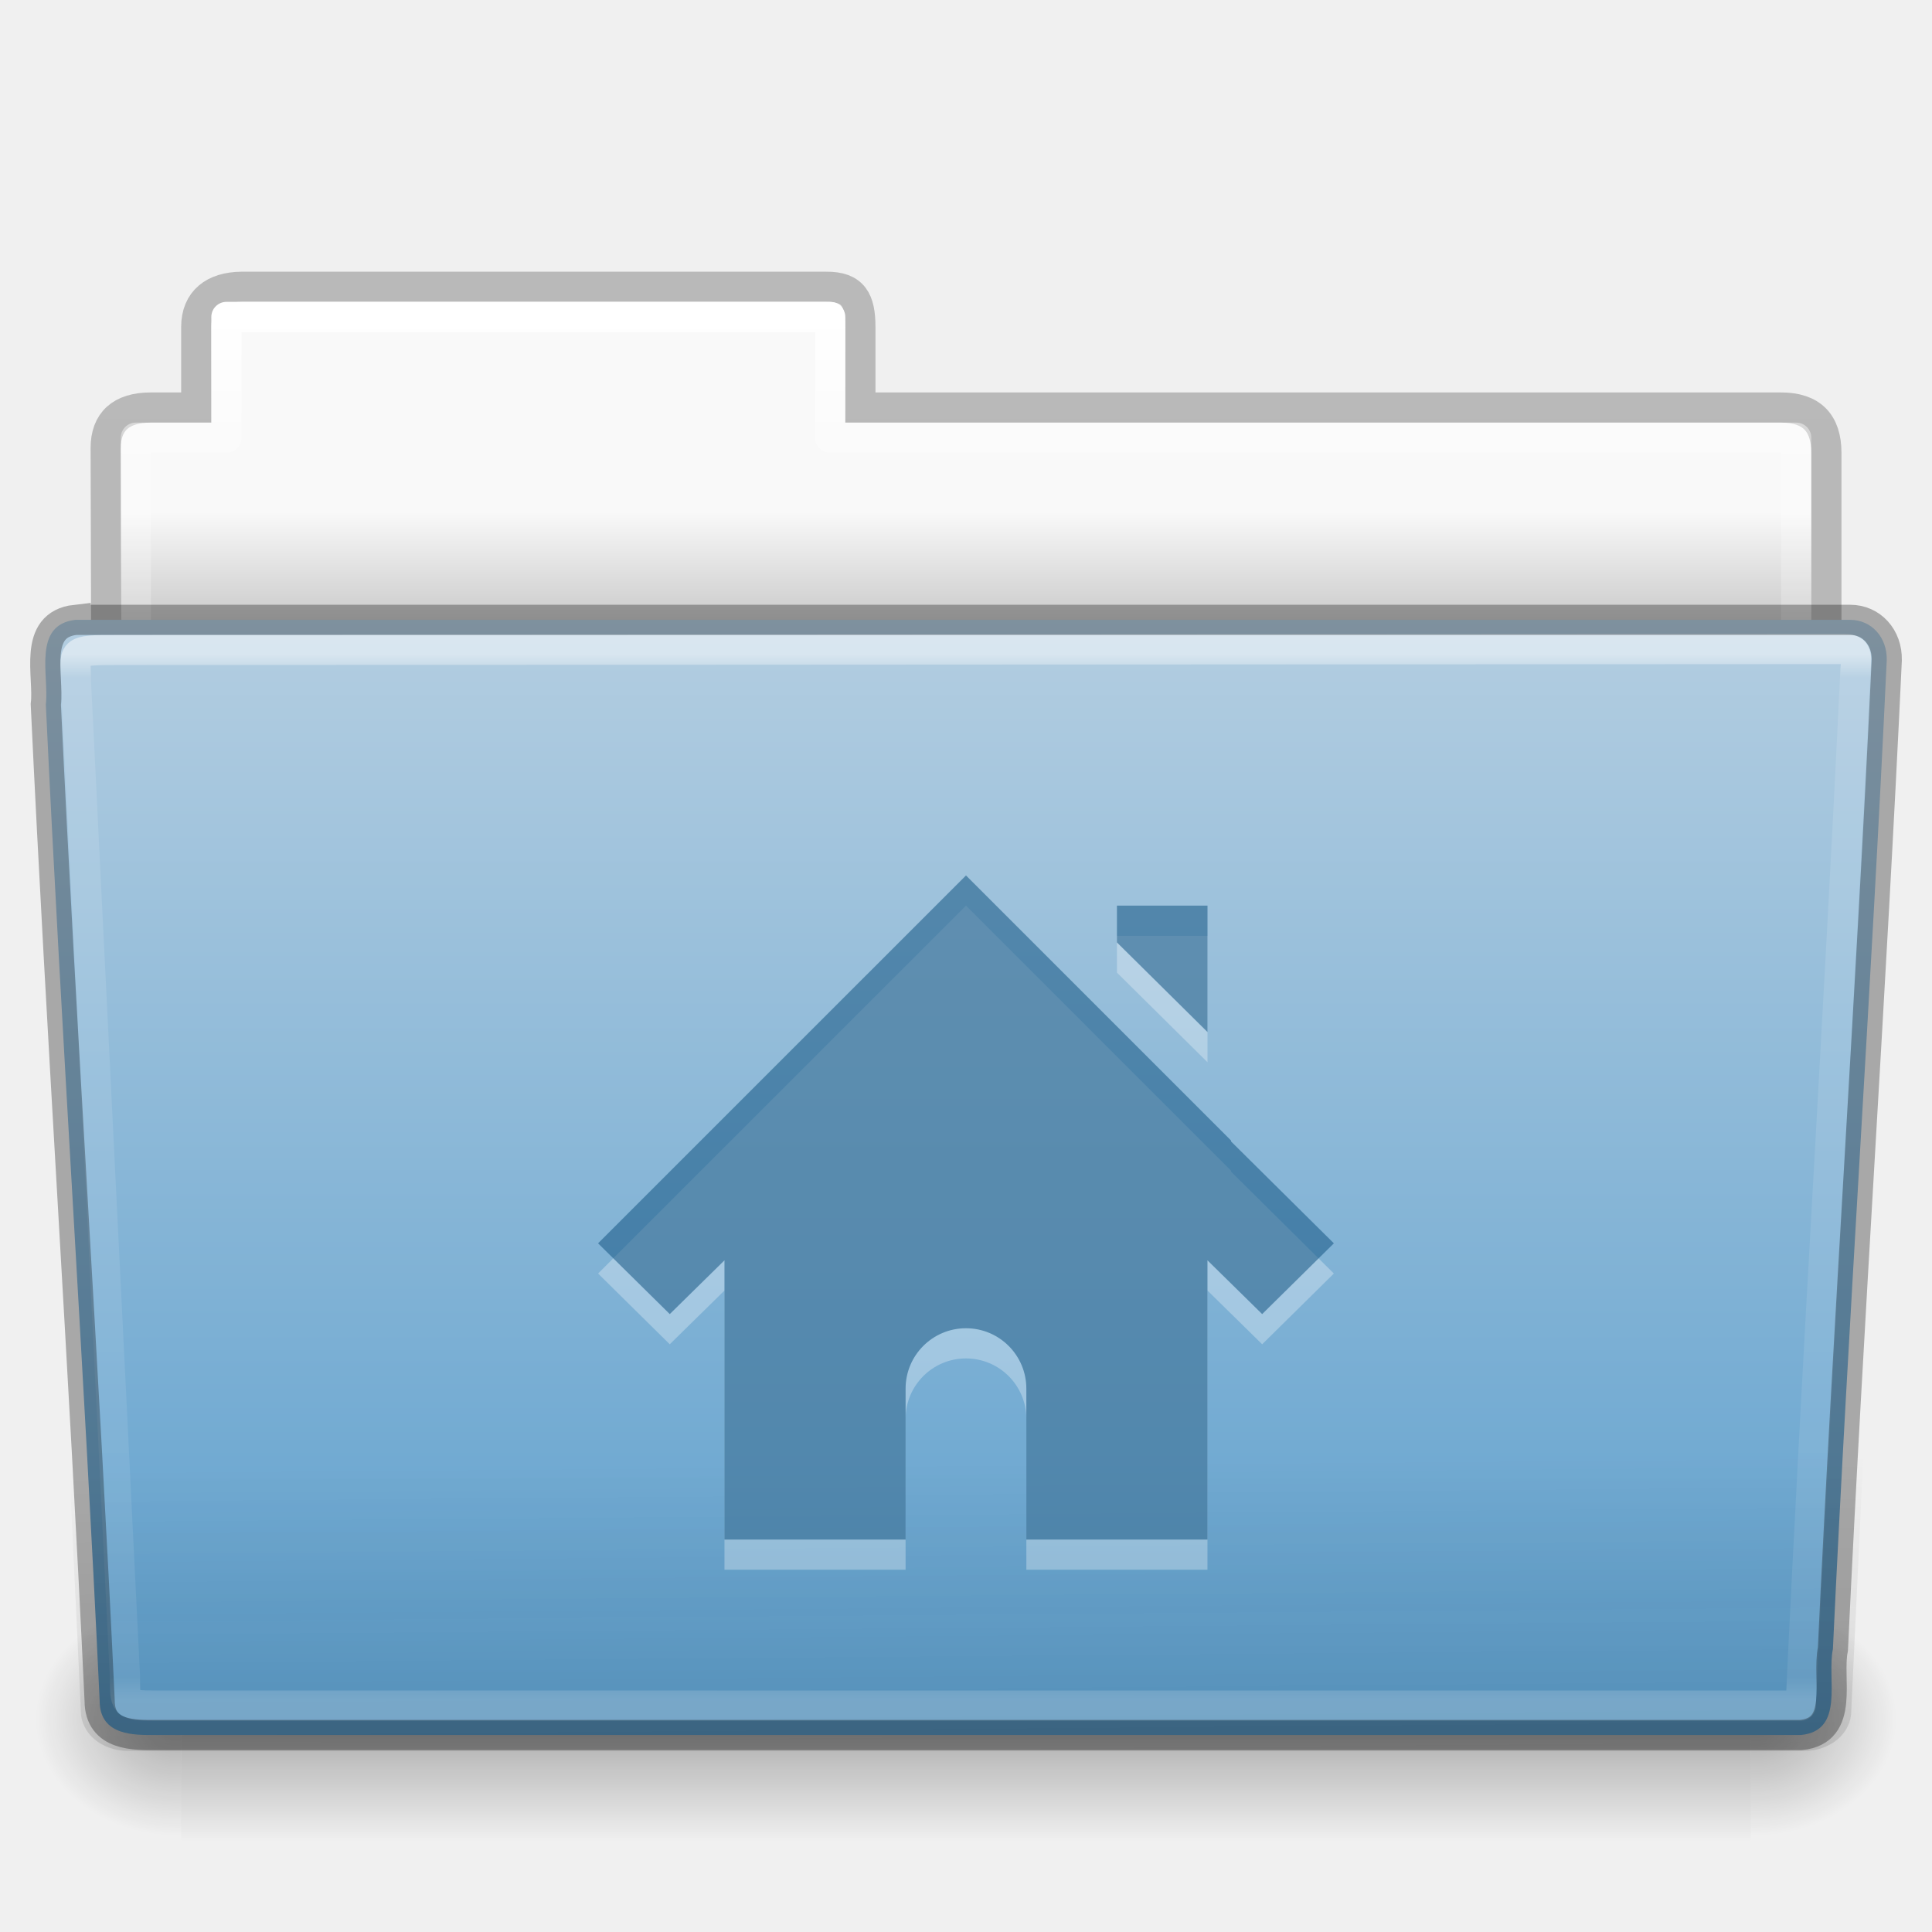
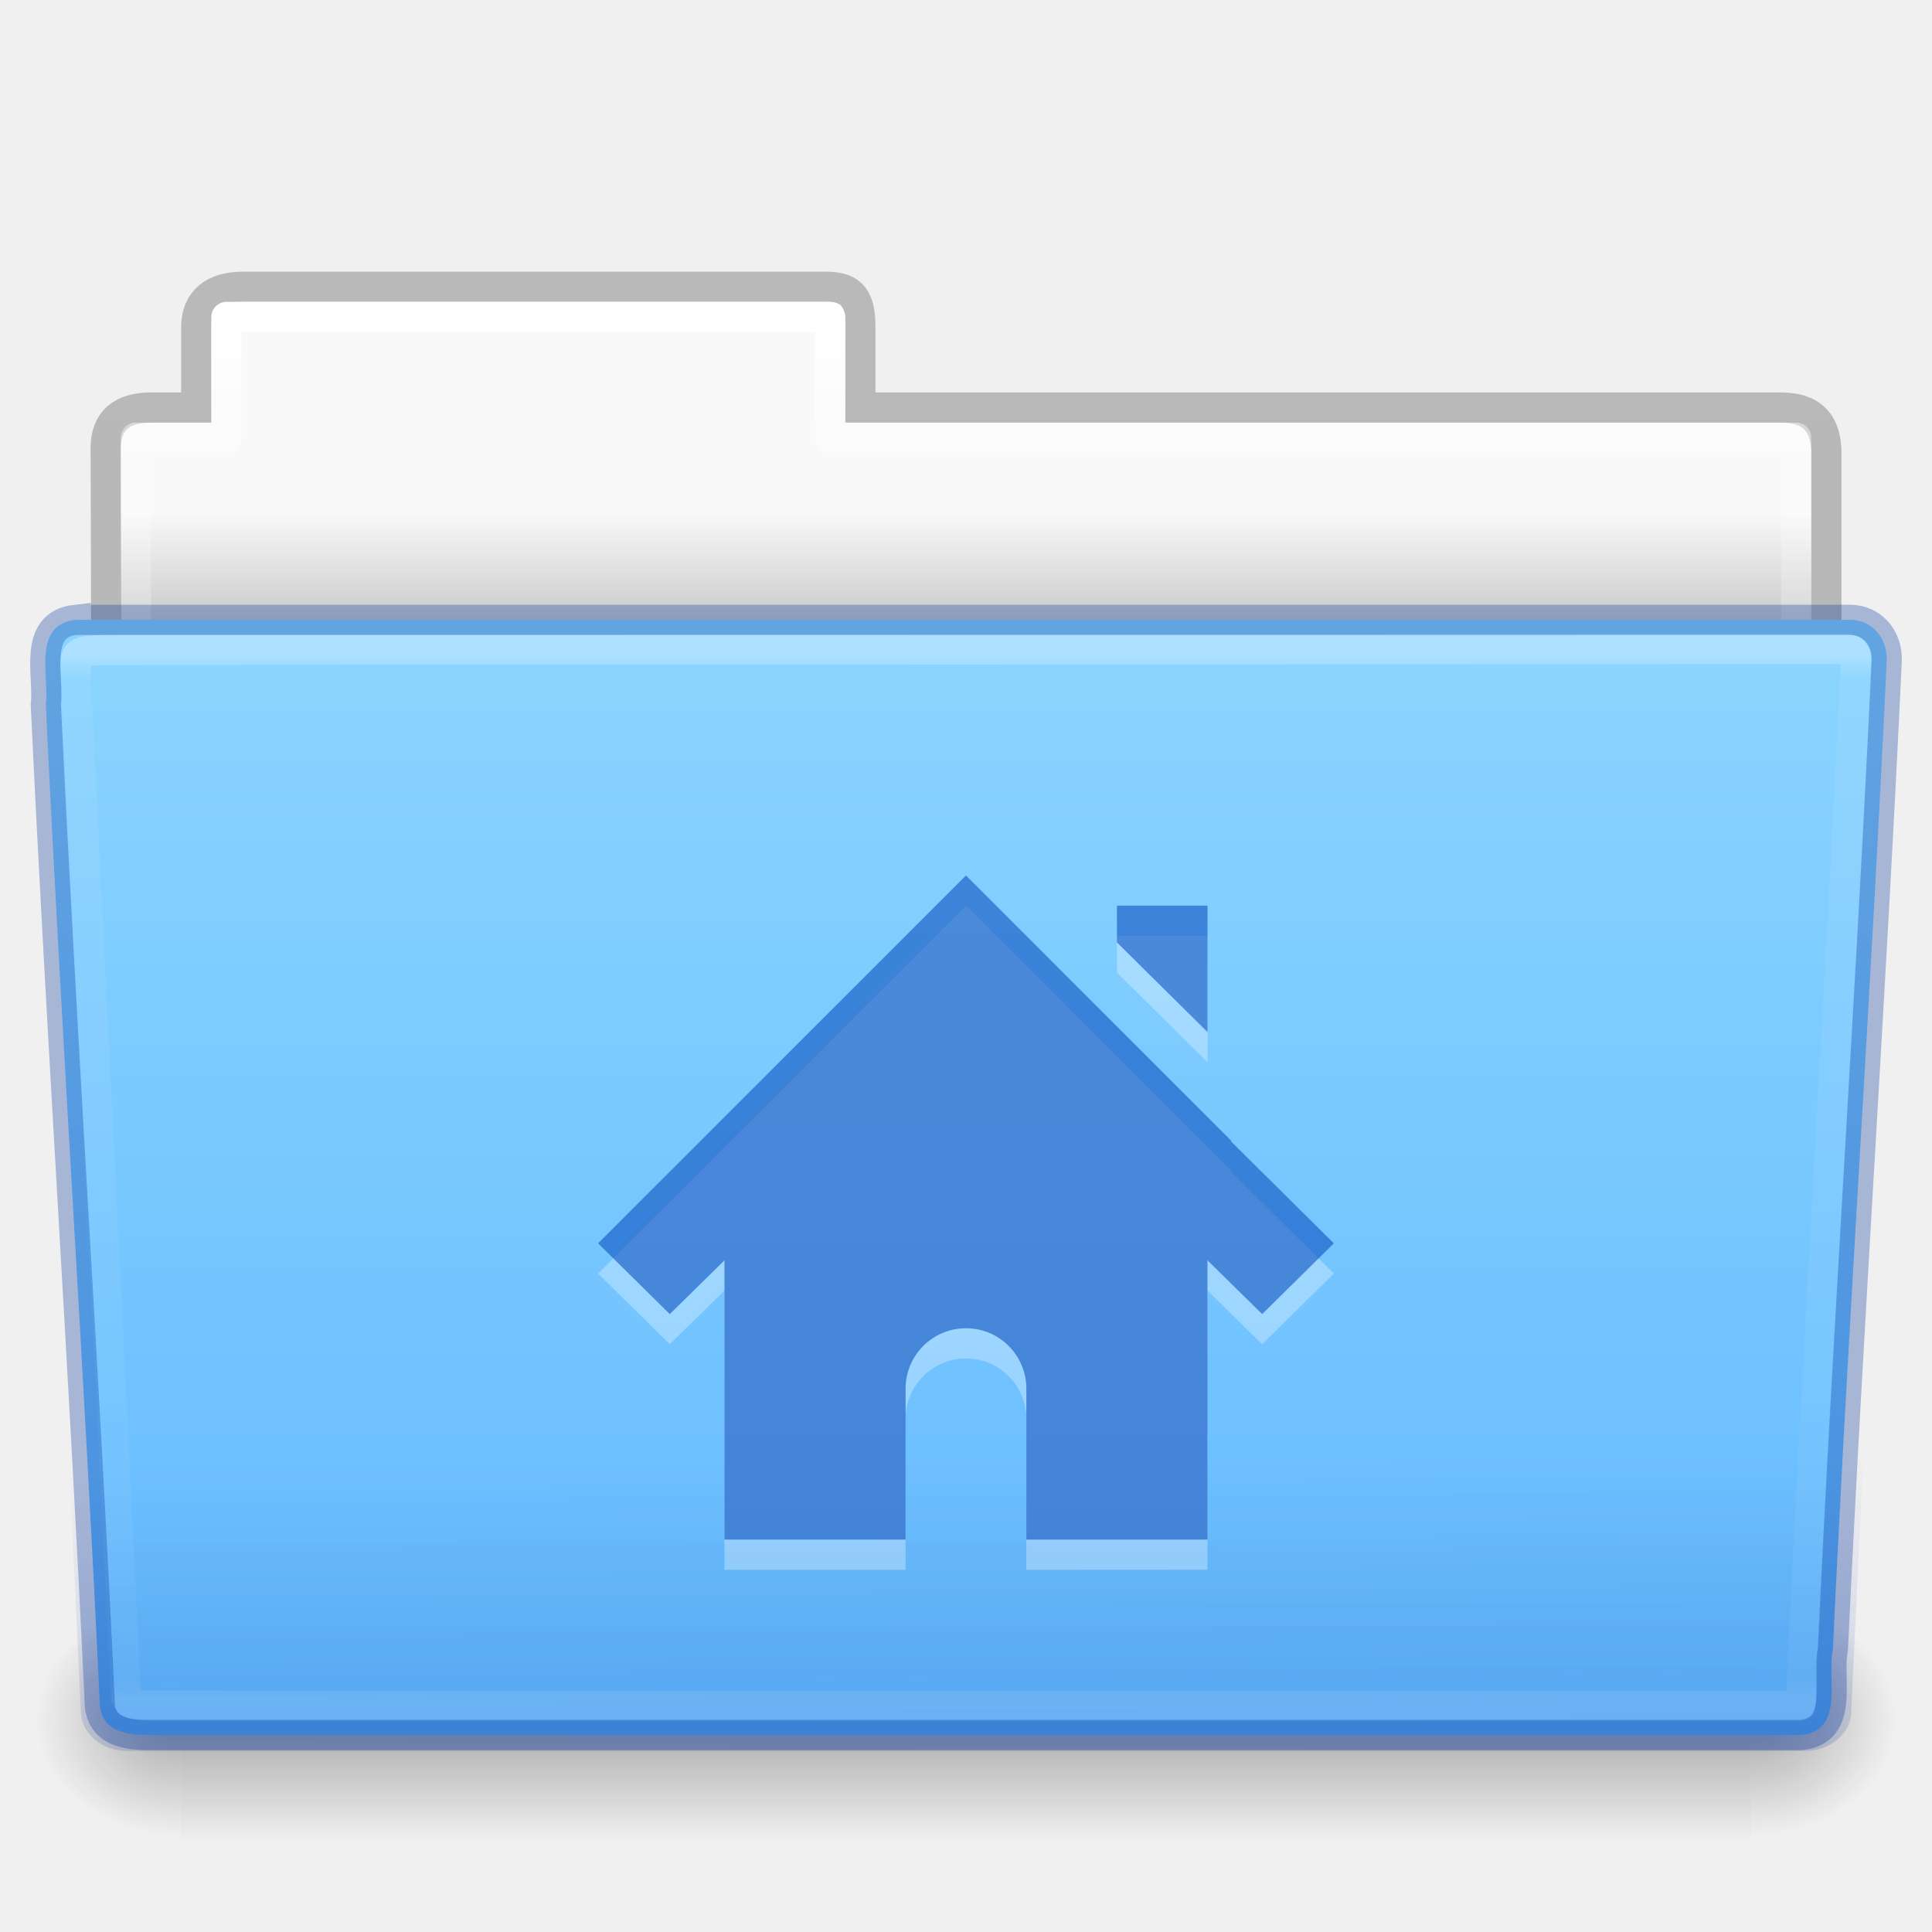
- <svg xmlns="http://www.w3.org/2000/svg" xmlns:xlink="http://www.w3.org/1999/xlink" version="1.1" width="64" height="64" id="svg24942">
+ <svg xmlns="http://www.w3.org/2000/svg" xmlns:xlink="http://www.w3.org/1999/xlink" id="svg24942" height="64" width="64" version="1.1">
  <defs id="defs24944">
-     <linearGradient x1="97.539" y1="16.962" x2="97.539" y2="44.261" id="linearGradient22622" xlink:href="#linearGradient8272-8-8" gradientUnits="userSpaceOnUse" gradientTransform="matrix(1.321028,0,0,1.26798,-70.72988,0.1738106)" />
+     <linearGradient gradientTransform="matrix(1.321028,0,0,1.26798,-70.72988,0.1738106)" gradientUnits="userSpaceOnUse" xlink:href="#linearGradient8272-8-8" id="linearGradient22622" y2="44.261" x2="97.539" y1="16.962" x1="97.539" />
    <linearGradient id="linearGradient8272-8-8">
-       <stop id="stop8274-4" style="stop-color:#ffffff;stop-opacity:1" offset="0" />
-       <stop id="stop8276-5" style="stop-color:#ffffff;stop-opacity:0.235" offset="0.022" />
-       <stop id="stop8278-0" style="stop-color:#ffffff;stop-opacity:0.157" offset="0.979" />
-       <stop id="stop8280-5-9" style="stop-color:#ffffff;stop-opacity:0.392" offset="1" />
+       <stop offset="0" style="stop-color:#ffffff;stop-opacity:1" id="stop8274-4" />
+       <stop offset="0.022" style="stop-color:#ffffff;stop-opacity:0.235" id="stop8276-5" />
+       <stop offset="0.979" style="stop-color:#ffffff;stop-opacity:0.157" id="stop8278-0" />
+       <stop offset="1" style="stop-color:#ffffff;stop-opacity:0.392" id="stop8280-5-9" />
    </linearGradient>
-     <linearGradient x1="22.935" y1="49.629" x2="22.809" y2="36.658" id="linearGradient22618" xlink:href="#linearGradient6129-963-697-142-998-580-273-9" gradientUnits="userSpaceOnUse" gradientTransform="matrix(1.54329,0,0,1.310345,-5.038294,0.3448306)" />
+     <linearGradient gradientTransform="matrix(1.54329,0,0,1.310345,-5.038075,0.3478874)" gradientUnits="userSpaceOnUse" xlink:href="#linearGradient6129-963-697-142-998-580-273-9" id="linearGradient22618" y2="36.658" x2="22.809" y1="49.629" x1="22.935" />
    <linearGradient id="linearGradient6129-963-697-142-998-580-273-9">
-       <stop id="stop2661-3" style="stop-color:#0a0a0a;stop-opacity:0.498" offset="0" />
-       <stop id="stop2663-33" style="stop-color:#0a0a0a;stop-opacity:0" offset="1" />
+       <stop offset="0" style="stop-color:#002e99;stop-opacity:0.7" id="stop2661-3" />
+       <stop offset="1" style="stop-color:#002e99;stop-opacity:0" id="stop2663-33" />
    </linearGradient>
-     <linearGradient x1="-91" y1="44" x2="-91" y2="119.06" id="linearGradient22614" xlink:href="#linearGradient4632-0-6-4-4-4" gradientUnits="userSpaceOnUse" gradientTransform="matrix(0.5041322,0,0,0.4933339,73.84364,-1.453289)" />
+     <linearGradient gradientTransform="matrix(0.5041322,0,0,0.4933339,73.84364,-1.453289)" gradientUnits="userSpaceOnUse" xlink:href="#linearGradient4632-0-6-4-4-4" id="linearGradient22614" y2="119.06" x2="-91" y1="44" x1="-91" />
    <linearGradient id="linearGradient4632-0-6-4-4-4">
-       <stop id="stop4634-4-4-7-4" style="stop-color:#b4cee1;stop-opacity:1" offset="0" />
-       <stop id="stop4636-3-1-5-9" style="stop-color:#5d9fcd;stop-opacity:1" offset="1" />
+       <stop offset="0" style="stop-color:#8cd5ff;stop-opacity:1" id="stop4634-4-4-7-4" />
+       <stop offset="1" style="stop-color:#64baff;stop-opacity:1" id="stop4636-3-1-5-9" />
    </linearGradient>
-     <radialGradient cx="605.714" cy="486.648" r="117.143" fx="605.714" fy="486.648" id="radialGradient22610" xlink:href="#linearGradient5060-820-8" gradientUnits="userSpaceOnUse" gradientTransform="matrix(-0.04016195,0,0,0.0329426,30.20468,40.92132)" />
+     <radialGradient gradientTransform="matrix(-0.04016195,0,0,0.0329426,30.20468,40.92132)" gradientUnits="userSpaceOnUse" xlink:href="#linearGradient5060-820-8" id="radialGradient22610" fy="486.648" fx="605.714" r="117.143" cy="486.648" cx="605.714" />
    <linearGradient id="linearGradient5060-820-8">
-       <stop id="stop2681-37" style="stop-color:#000000;stop-opacity:1" offset="0" />
-       <stop id="stop2683-05" style="stop-color:#000000;stop-opacity:0" offset="1" />
+       <stop offset="0" style="stop-color:#000000;stop-opacity:1" id="stop2681-37" />
+       <stop offset="1" style="stop-color:#000000;stop-opacity:0" id="stop2683-05" />
    </linearGradient>
-     <linearGradient x1="302.857" y1="366.648" x2="302.857" y2="609.505" id="linearGradient22606" xlink:href="#linearGradient5048-585-1" gradientUnits="userSpaceOnUse" gradientTransform="matrix(0.1076923,0,0,0.03294117,-6.922414,40.92219)" />
+     <linearGradient gradientTransform="matrix(0.1076923,0,0,0.03294117,-6.922414,40.92219)" gradientUnits="userSpaceOnUse" xlink:href="#linearGradient5048-585-1" id="linearGradient22606" y2="609.505" x2="302.857" y1="366.648" x1="302.857" />
    <linearGradient id="linearGradient5048-585-1">
-       <stop id="stop2667-0" style="stop-color:#000000;stop-opacity:0" offset="0" />
-       <stop id="stop2669-91" style="stop-color:#000000;stop-opacity:1" offset="0.5" />
-       <stop id="stop2671-6" style="stop-color:#000000;stop-opacity:0" offset="1" />
+       <stop offset="0" style="stop-color:#000000;stop-opacity:0" id="stop2667-0" />
+       <stop offset="0.5" style="stop-color:#000000;stop-opacity:1" id="stop2669-91" />
+       <stop offset="1" style="stop-color:#000000;stop-opacity:0" id="stop2671-6" />
    </linearGradient>
-     <radialGradient cx="605.714" cy="486.648" r="117.143" fx="605.714" fy="486.648" id="radialGradient22602" xlink:href="#linearGradient5060-820-8" gradientUnits="userSpaceOnUse" gradientTransform="matrix(0.04016195,0,0,0.0329426,33.79665,40.92132)" />
-     <linearGradient x1="97.539" y1="8.81" x2="97.539" y2="44.261" id="linearGradient22598" xlink:href="#linearGradient9235-9" gradientUnits="userSpaceOnUse" gradientTransform="matrix(1.274967,0,0,1.218292,-67.15852,-0.3392094)" />
+     <radialGradient gradientTransform="matrix(0.04016195,0,0,0.0329426,33.79665,40.92132)" gradientUnits="userSpaceOnUse" xlink:href="#linearGradient5060-820-8" id="radialGradient22602" fy="486.648" fx="605.714" r="117.143" cy="486.648" cx="605.714" />
+     <linearGradient gradientTransform="matrix(1.274967,0,0,1.218292,-67.15852,-0.3392094)" gradientUnits="userSpaceOnUse" xlink:href="#linearGradient9235-9" id="linearGradient22598" y2="44.261" x2="97.539" y1="8.81" x1="97.539" />
    <linearGradient id="linearGradient9235-9">
-       <stop id="stop9237-7" style="stop-color:#ffffff;stop-opacity:1" offset="0" />
-       <stop id="stop9239-2-3" style="stop-color:#ffffff;stop-opacity:0.235" offset="0.109" />
-       <stop id="stop9241-1" style="stop-color:#ffffff;stop-opacity:0.157" offset="0.979" />
-       <stop id="stop9243-5" style="stop-color:#ffffff;stop-opacity:0.392" offset="1" />
+       <stop offset="0" style="stop-color:#ffffff;stop-opacity:1" id="stop9237-7" />
+       <stop offset="0.109" style="stop-color:#ffffff;stop-opacity:0.235" id="stop9239-2-3" />
+       <stop offset="0.979" style="stop-color:#ffffff;stop-opacity:0.157" id="stop9241-1" />
+       <stop offset="1" style="stop-color:#ffffff;stop-opacity:0.392" id="stop9243-5" />
    </linearGradient>
-     <linearGradient x1="-51.786" y1="53.514" x2="-51.786" y2="3.634" id="linearGradient22594" xlink:href="#linearGradient3104-8-8-97-4-6-11-5-5-1-0-5" gradientUnits="userSpaceOnUse" gradientTransform="matrix(1.056377,0,0,1.077055,69.97582,-2.529649)" />
+     <linearGradient gradientTransform="matrix(1.056377,0,0,1.077055,69.97582,-2.529649)" gradientUnits="userSpaceOnUse" xlink:href="#linearGradient3104-8-8-97-4-6-11-5-5-1-0-5" id="linearGradient22594" y2="3.634" x2="-51.786" y1="53.514" x1="-51.786" />
    <linearGradient id="linearGradient3104-8-8-97-4-6-11-5-5-1-0-5">
-       <stop id="stop3106-5-4-3-5-0-2-1-0-1-2-7" style="stop-color:#000000;stop-opacity:0.322" offset="0" />
-       <stop id="stop3108-4-3-7-8-2-0-7-9-4-9-4-5" style="stop-color:#000000;stop-opacity:0.278" offset="1" />
+       <stop offset="0" style="stop-color:#000000;stop-opacity:0.322" id="stop3106-5-4-3-5-0-2-1-0-1-2-7" />
+       <stop offset="1" style="stop-color:#000000;stop-opacity:0.278" id="stop3108-4-3-7-8-2-0-7-9-4-9-4-5" />
    </linearGradient>
    <linearGradient id="linearGradient6404-7-5-7">
-       <stop id="stop6406-1-8-2" style="stop-color:#f9f9f9;stop-opacity:1" offset="0" />
-       <stop id="stop6408-9-6-4" style="stop-color:#c9c9c9;stop-opacity:1" offset="1" />
+       <stop offset="0" style="stop-color:#f9f9f9;stop-opacity:1" id="stop6406-1-8-2" />
+       <stop offset="1" style="stop-color:#c9c9c9;stop-opacity:1" id="stop6408-9-6-4" />
    </linearGradient>
-     <linearGradient x1="62.989" y1="14.091" x2="62.989" y2="16.998" id="linearGradient24940" xlink:href="#linearGradient6404-7-5-7" gradientUnits="userSpaceOnUse" gradientTransform="matrix(1.313553,0,0,1.290055,-55.48495,-1.221859)" />
+     <linearGradient gradientTransform="matrix(1.313553,0,0,1.290055,-55.48495,-1.221859)" gradientUnits="userSpaceOnUse" xlink:href="#linearGradient6404-7-5-7" id="linearGradient24940" y2="16.998" x2="62.989" y1="14.091" x1="62.989" />
  </defs>
  <g id="layer1">
-     <path d="m 7.501,10 c -0.277,0 -0.5,0.223 -0.5,0.5 l 0,3.5 -2.5,0 c -0.277,0 -0.5,0.223 -0.5,0.5 l 0,9.5 c 0,0.277 0.223,0.5 0.5,0.5 l 55,0 c 0.277,0 0.5,-0.223 0.5,-0.5 l 0,-9.5 c 0,-0.277 -0.223,-0.5 -0.5,-0.5 l -31.5,0 0,-3.5 c 0,-0.277 -0.223,-0.5 -0.5,-0.5 l -20,0 z" id="use6500" style="color:#000000;fill:url(#linearGradient24940);fill-opacity:1;fill-rule:nonzero;stroke:none;stroke-width:1;marker:none;visibility:visible;display:inline;overflow:visible;enable-background:accumulate" />
-     <path d="m 8.001,9.5 c -0.915,0.01 -1.5,0.456 -1.5,1.333 l 0,2.667 -1.506,0 c -0.995,0 -1.494,0.474 -1.494,1.342 0.046,13.72 0,14.493 0,15.658 1.903,0 57,-4.933 57,-7.056 l 0,-8.444 c 0,-1 -0.5,-1.5 -1.5,-1.5 l -30.5,0 0,-2.667 c 0,-0.877 -0.225,-1.344 -1.14,-1.333 z" id="use6502" style="opacity:0.8;color:#000000;fill:none;stroke:url(#linearGradient22594);stroke-width:1;stroke-linecap:butt;stroke-linejoin:miter;stroke-miterlimit:4;stroke-opacity:1;stroke-dasharray:none;stroke-dashoffset:0;marker:none;visibility:visible;display:inline;overflow:visible;enable-background:accumulate" />
-     <path d="m 7.501,10.5 0,4 -3,0 0,10 55,0 0,-10 -32,0 0,-4 -20,0 z" id="use6504" style="color:#000000;fill:none;stroke:url(#linearGradient22598);stroke-width:1;stroke-linecap:round;stroke-linejoin:round;stroke-miterlimit:4;stroke-opacity:1;stroke-dasharray:none;stroke-dashoffset:0;marker:none;visibility:visible;display:inline;overflow:visible;enable-background:accumulate" />
-     <path d="m 58.001,53 c 0,0 0,8 0,8 2.068,0.015 5,-1.792 5,-4 0,-2.208 -2.308,-3.999 -5,-3.999 z" id="use6506" style="opacity:0.3;fill:url(#radialGradient22602);fill-opacity:1;fill-rule:nonzero;stroke:none;stroke-width:1;marker:none;visibility:visible;display:inline;overflow:visible" />
-     <rect width="52" height="8" x="6.001" y="53" id="use6508" style="opacity:0.3;fill:url(#linearGradient22606);fill-opacity:1;fill-rule:nonzero;stroke:none;stroke-width:1;marker:none;visibility:visible;display:inline;overflow:visible" />
-     <path d="m 6.001,53 c 0,0 0,8 0,8 -2.068,0.015 -5,-1.792 -5,-4 0,-2.208 2.308,-3.999 5,-3.999 z" id="use6510" style="opacity:0.3;fill:url(#radialGradient22610);fill-opacity:1;fill-rule:nonzero;stroke:none;stroke-width:1;marker:none;visibility:visible;display:inline;overflow:visible" />
-     <path d="m 2.504,20.532 c -1.44,0.163 -0.871,1.853 -0.986,2.803 0.527,11.193 1.26,21.809 1.783,33.002 0,1.19 1.195,1.137 1.865,1.137 0,0 36.774,0 54.491,0 1.463,-0.141 0.855,-1.86 1.06,-2.844 0.527,-11.193 1.26,-21.569 1.784,-32.762 0.018,-0.752 -0.501,-1.335 -1.215,-1.335 0,0 -39.863,0 -58.782,0 z" id="use6512" style="color:#000000;fill:url(#linearGradient22614);fill-opacity:1;fill-rule:nonzero;stroke:none;stroke-width:1;marker:none;visibility:visible;display:inline;overflow:visible;enable-background:accumulate" />
-     <path d="m 2.41,20 59.182,5.3e-4 c 0.855,0 1.409,0.584 1.409,1.31 l -1.677,35.379 c 0,0.726 -0.688,1.31 -1.543,1.31 l -55.558,0 c -0.855,0 -1.543,-0.584 -1.543,-1.31 l -1.677,-35.379 c 0,-0.726 0.554,-1.31 1.409,-1.31 z" id="use6514" style="opacity:0.4;fill:url(#linearGradient22618);fill-opacity:1;stroke:none" />
-     <path d="m 61.069,21.5 -57.118,0.031 c -1.709,0 -1.434,0.034 -1.434,1.076 l 1.621,32.914 c 0.016,0.943 -0.066,0.979 1.073,0.979 0,0 36.778,0 54.44,0 0.54,-11.582 1.258,-22.682 1.815,-34.322 0.052,-0.555 0.013,-0.678 -0.396,-0.678 z" id="use6516" style="opacity:0.5;color:#000000;fill:none;stroke:url(#linearGradient22622);stroke-width:1;stroke-linecap:round;stroke-linejoin:round;stroke-miterlimit:4;stroke-opacity:1;stroke-dasharray:none;stroke-dashoffset:0;marker:none;visibility:visible;display:inline;overflow:visible;enable-background:accumulate" />
-     <path d="m 32,30 -12.188,12.187 2.375,2.344 1.812,-1.781 0,9.25 6,0 0,-5 c 0,-1.105 0.895,-2 2,-2 1.105,0 2,0.895 2,2 l 0,5 6,0 0,-9.25 1.812,1.781 2.375,-2.344 -3.406,-3.375 0,-0.031 -6.344,-6.344 -2.438,-2.438 z m 5,1 0,1.219 3,2.969 0,-4.188 -3,0 z" id="path2998-4-3-7" style="opacity:0.3;color:#000000;fill:#ffffff;fill-opacity:1;fill-rule:nonzero;stroke:none;stroke-width:1.7;marker:none;visibility:visible;display:inline;overflow:visible;enable-background:accumulate" />
-     <path d="m 32,29 -12.188,12.187 2.375,2.344 1.812,-1.781 0,9.25 6,0 0,-5 c 0,-1.105 0.895,-2 2,-2 1.105,0 2,0.895 2,2 l 0,5 6,0 0,-9.25 1.812,1.781 2.375,-2.344 -3.406,-3.375 0,-0.031 -6.344,-6.344 -2.438,-2.438 z m 5,1 0,1.219 3,2.969 0,-4.188 -3,0 z" id="path2998-4-3" style="color:#000000;fill:#175785;fill-opacity:0.552;fill-rule:nonzero;stroke:none;stroke-width:1.7;marker:none;visibility:visible;display:inline;overflow:visible;enable-background:accumulate" />
-     <path d="m 2.504,20.532 c -1.44,0.163 -0.871,1.853 -0.986,2.803 0.527,11.193 1.26,21.809 1.783,33.002 0,1.19 1.195,1.137 1.865,1.137 0,0 36.774,0 54.491,0 1.463,-0.141 0.855,-1.86 1.06,-2.844 0.527,-11.193 1.26,-21.569 1.784,-32.762 0.018,-0.752 -0.501,-1.335 -1.215,-1.335 0,0 -39.863,0 -58.782,0 z" id="use6512-8" style="opacity:0.3;color:#000000;fill:none;stroke:#000000;stroke-width:1;stroke-opacity:1;marker:none;visibility:visible;display:inline;overflow:visible;enable-background:accumulate" />
+     <path style="color:#000000;fill:url(#linearGradient24940);fill-opacity:1;fill-rule:nonzero;stroke:none;stroke-width:1;marker:none;visibility:visible;display:inline;overflow:visible;enable-background:accumulate" id="use6500" d="m 7.501,10 c -0.277,0 -0.5,0.223 -0.5,0.5 l 0,3.5 -2.5,0 c -0.277,0 -0.5,0.223 -0.5,0.5 l 0,9.5 c 0,0.277 0.223,0.5 0.5,0.5 l 55,0 c 0.277,0 0.5,-0.223 0.5,-0.5 l 0,-9.5 c 0,-0.277 -0.223,-0.5 -0.5,-0.5 l -31.5,0 0,-3.5 c 0,-0.277 -0.223,-0.5 -0.5,-0.5 l -20,0 z" />
+     <path style="opacity:0.8;color:#000000;fill:none;stroke:url(#linearGradient22594);stroke-width:1;stroke-linecap:butt;stroke-linejoin:miter;stroke-miterlimit:4;stroke-opacity:1;stroke-dasharray:none;stroke-dashoffset:0;marker:none;visibility:visible;display:inline;overflow:visible;enable-background:accumulate" id="use6502" d="m 8.001,9.5 c -0.915,0.01 -1.5,0.456 -1.5,1.333 l 0,2.667 -1.506,0 c -0.995,0 -1.494,0.474 -1.494,1.342 0.046,13.72 0,14.493 0,15.658 1.903,0 57,-4.933 57,-7.056 l 0,-8.444 c 0,-1 -0.5,-1.5 -1.5,-1.5 l -30.5,0 0,-2.667 c 0,-0.877 -0.225,-1.344 -1.14,-1.333 z" />
+     <path style="color:#000000;fill:none;stroke:url(#linearGradient22598);stroke-width:1;stroke-linecap:round;stroke-linejoin:round;stroke-miterlimit:4;stroke-opacity:1;stroke-dasharray:none;stroke-dashoffset:0;marker:none;visibility:visible;display:inline;overflow:visible;enable-background:accumulate" id="use6504" d="m 7.501,10.5 0,4 -3,0 0,10 55,0 0,-10 -32,0 0,-4 -20,0 z" />
+     <path style="opacity:0.3;fill:url(#radialGradient22602);fill-opacity:1;fill-rule:nonzero;stroke:none;stroke-width:1;marker:none;visibility:visible;display:inline;overflow:visible" id="use6506" d="m 58.001,53 c 0,0 0,8 0,8 2.068,0.015 5,-1.792 5,-4 0,-2.208 -2.308,-3.999 -5,-3.999 z" />
+     <rect style="opacity:0.3;fill:url(#linearGradient22606);fill-opacity:1;fill-rule:nonzero;stroke:none;stroke-width:1;marker:none;visibility:visible;display:inline;overflow:visible" id="use6508" y="53" x="6.001" height="8" width="52" />
+     <path style="opacity:0.3;fill:url(#radialGradient22610);fill-opacity:1;fill-rule:nonzero;stroke:none;stroke-width:1;marker:none;visibility:visible;display:inline;overflow:visible" id="use6510" d="m 6.001,53 c 0,0 0,8 0,8 -2.068,0.015 -5,-1.792 -5,-4 0,-2.208 2.308,-3.999 5,-3.999 z" />
+     <path style="color:#000000;fill:url(#linearGradient22614);fill-opacity:1;fill-rule:nonzero;stroke:none;stroke-width:1;marker:none;visibility:visible;display:inline;overflow:visible;enable-background:accumulate" id="use6512" d="m 2.504,20.532 c -1.44,0.163 -0.871,1.853 -0.986,2.803 0.527,11.193 1.26,21.809 1.783,33.002 0,1.19 1.195,1.137 1.865,1.137 0,0 36.774,0 54.491,0 1.463,-0.141 0.855,-1.86 1.06,-2.844 0.527,-11.193 1.26,-21.569 1.784,-32.762 0.018,-0.752 -0.501,-1.335 -1.215,-1.335 0,0 -39.863,0 -58.782,0 z" />
+     <path style="opacity:0.4;fill:url(#linearGradient22618);fill-opacity:1;stroke:none" id="use6514" d="m 2.41,20.003 59.182,5.3e-4 c 0.855,0 1.409,0.584 1.409,1.31 l -1.677,35.379 c 0,0.726 -0.688,1.31 -1.543,1.31 l -55.558,0 c -0.855,0 -1.543,-0.584 -1.543,-1.31 l -1.677,-35.379 c 0,-0.726 0.554,-1.31 1.409,-1.31 z" />
+     <path style="opacity:0.3;color:#000000;fill:none;stroke:url(#linearGradient22622);stroke-width:1;stroke-linecap:round;stroke-linejoin:round;stroke-miterlimit:4;stroke-opacity:1;stroke-dasharray:none;stroke-dashoffset:0;marker:none;visibility:visible;display:inline;overflow:visible;enable-background:accumulate" id="use6516" d="m 61.069,21.5 -57.118,0.031 c -1.709,0 -1.434,0.034 -1.434,1.076 l 1.621,32.914 c 0.016,0.943 -0.066,0.979 1.073,0.979 0,0 36.778,0 54.44,0 0.54,-11.582 1.258,-22.682 1.815,-34.322 0.052,-0.555 0.013,-0.678 -0.396,-0.678 z" />
+     <path style="opacity:0.3;color:#000000;fill:#ffffff;fill-opacity:1;fill-rule:nonzero;stroke:none;stroke-width:1.7;marker:none;visibility:visible;display:inline;overflow:visible;enable-background:accumulate" id="path2998-4-3-7" d="m 32,30 -12.188,12.187 2.375,2.344 1.812,-1.781 0,9.25 6,0 0,-5 c 0,-1.105 0.895,-2 2,-2 1.105,0 2,0.895 2,2 l 0,5 6,0 0,-9.25 1.812,1.781 2.375,-2.344 -3.406,-3.375 0,-0.031 -6.344,-6.344 -2.438,-2.438 z m 5,1 0,1.219 3,2.969 0,-4.188 -3,0 z" />
+     <path style="color:#000000;fill:#0d52bf;fill-opacity:1;fill-rule:nonzero;stroke:none;stroke-width:1.7;marker:none;visibility:visible;display:inline;overflow:visible;enable-background:accumulate;opacity:0.6" id="path2998-4-3" d="m 32,29 -12.188,12.187 2.375,2.344 1.812,-1.781 0,9.25 6,0 0,-5 c 0,-1.105 0.895,-2 2,-2 1.105,0 2,0.895 2,2 l 0,5 6,0 0,-9.25 1.812,1.781 2.375,-2.344 -3.406,-3.375 0,-0.031 -6.344,-6.344 -2.438,-2.438 z m 5,1 0,1.219 3,2.969 0,-4.188 -3,0 z" />
+     <path style="opacity:0.3;color:#000000;fill:none;stroke:#002e99;stroke-width:1;stroke-opacity:1;marker:none;visibility:visible;display:inline;overflow:visible;enable-background:accumulate" id="use6512-8" d="m 2.504,20.532 c -1.44,0.163 -0.871,1.853 -0.986,2.803 0.527,11.193 1.26,21.809 1.783,33.002 0,1.19 1.195,1.137 1.865,1.137 0,0 36.774,0 54.491,0 1.463,-0.141 0.855,-1.86 1.06,-2.844 0.527,-11.193 1.26,-21.569 1.784,-32.762 0.018,-0.752 -0.501,-1.335 -1.215,-1.335 0,0 -39.863,0 -58.782,0 z" />
  </g>
</svg>
